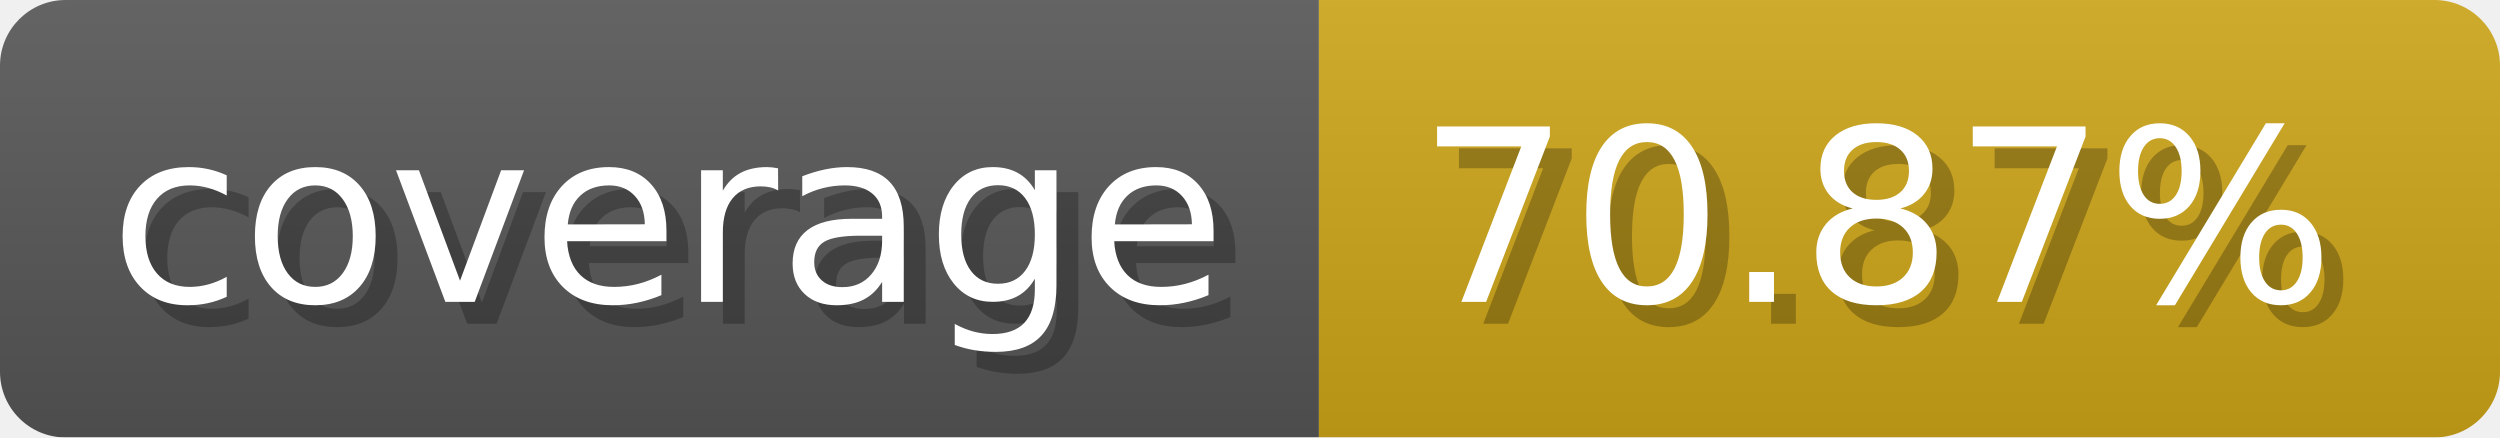
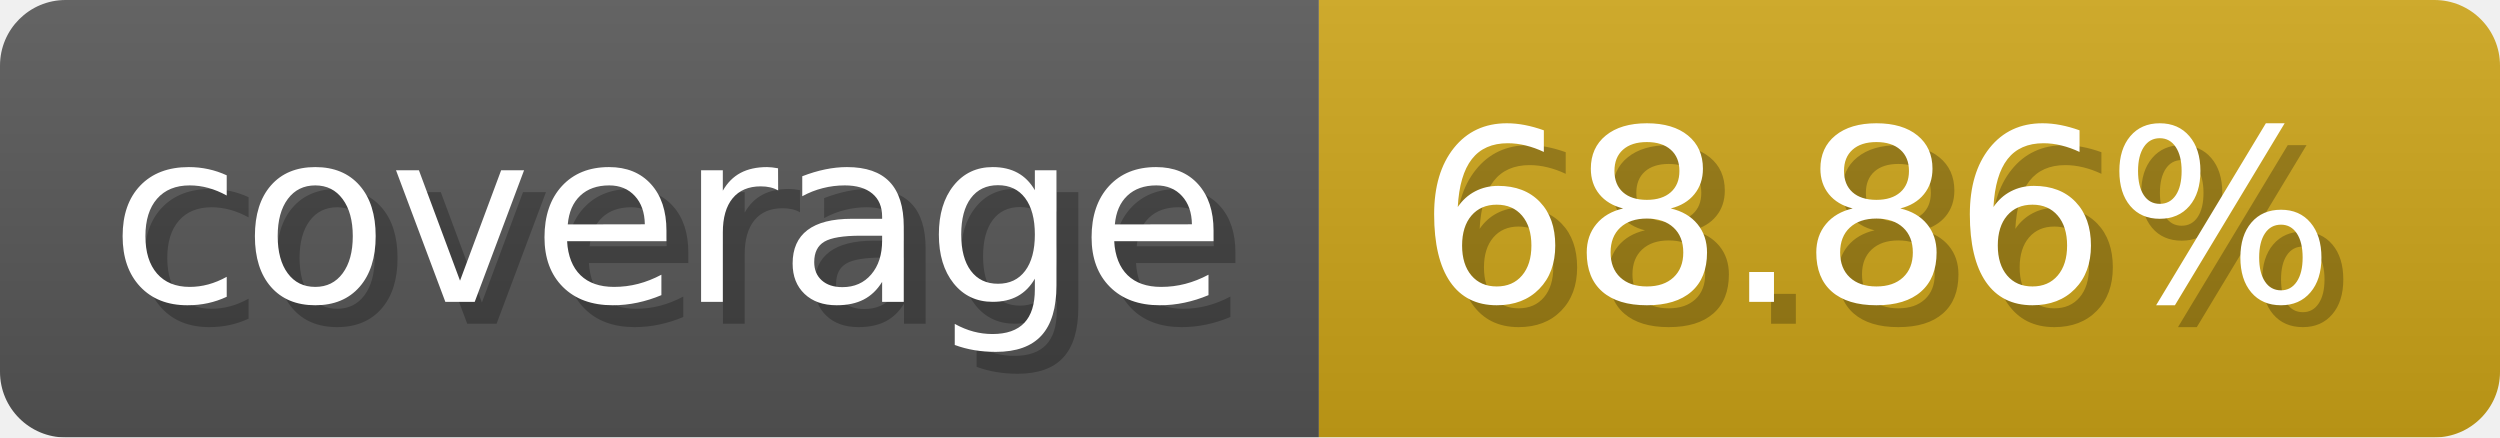
- <svg xmlns="http://www.w3.org/2000/svg" width="114.3" height="20" viewBox="0 0 1143 200" role="img" aria-label="coverage: 70.87%">
+ <svg xmlns="http://www.w3.org/2000/svg" width="114.3" height="20" viewBox="0 0 1143 200" role="img" aria-label="coverage: 68.86%">
  <linearGradient id="a" x2="0" y2="100%">
    <stop offset="0" stop-opacity=".1" stop-color="#EEE" />
    <stop offset="1" stop-opacity=".1" />
  </linearGradient>
  <mask id="m">
    <rect width="1143" height="200" rx="30" fill="#FFF" />
  </mask>
  <g mask="url(#m)">
    <rect width="603" height="200" fill="#555" />
    <rect width="540" height="200" fill="#cba317" x="603" />
    <rect width="1143" height="200" fill="url(#a)" />
  </g>
  <g aria-hidden="true" fill="#fff" text-anchor="start" font-family="Verdana,DejaVu Sans,sans-serif" font-size="110">
    <text x="60" y="148" textLength="503" fill="#000" opacity="0.25">coverage</text>
    <text x="50" y="138" textLength="503">coverage</text>
-     <text x="658" y="148" textLength="440" fill="#000" opacity="0.25">70.87%</text>
-     <text x="648" y="138" textLength="440">70.87%</text>
+     <text x="658" y="148" textLength="440" fill="#000" opacity="0.25">68.86%</text>
+     <text x="648" y="138" textLength="440">68.86%</text>
  </g>
</svg>
